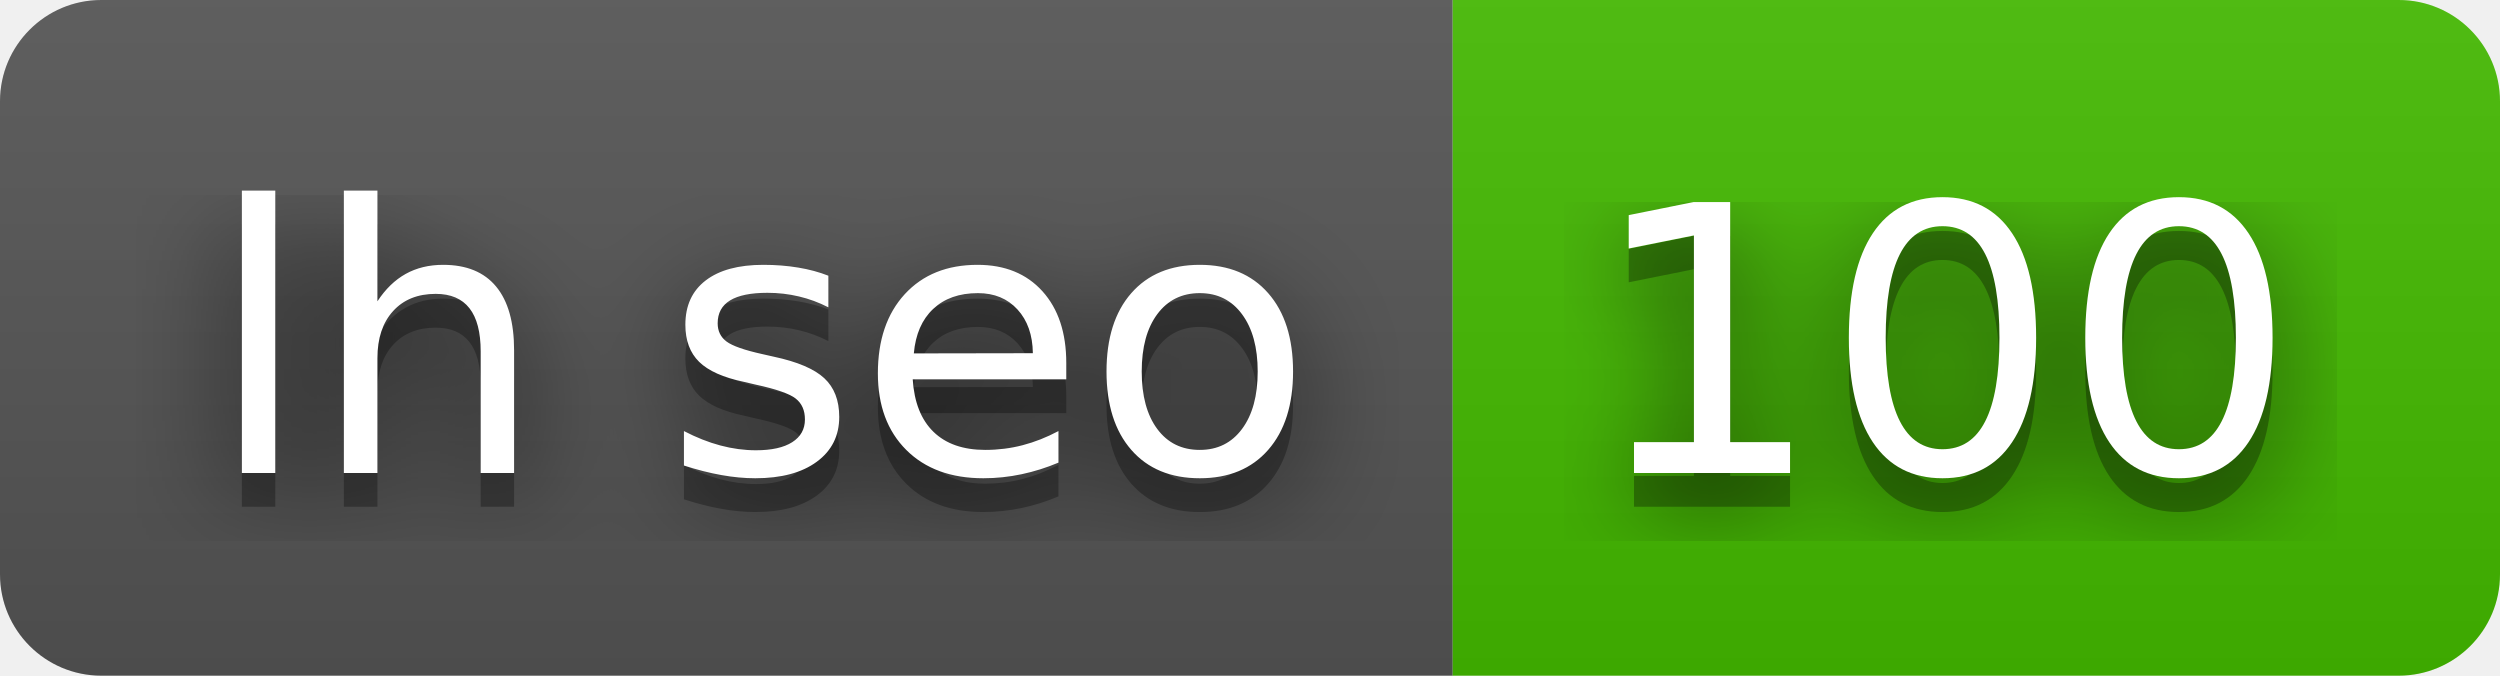
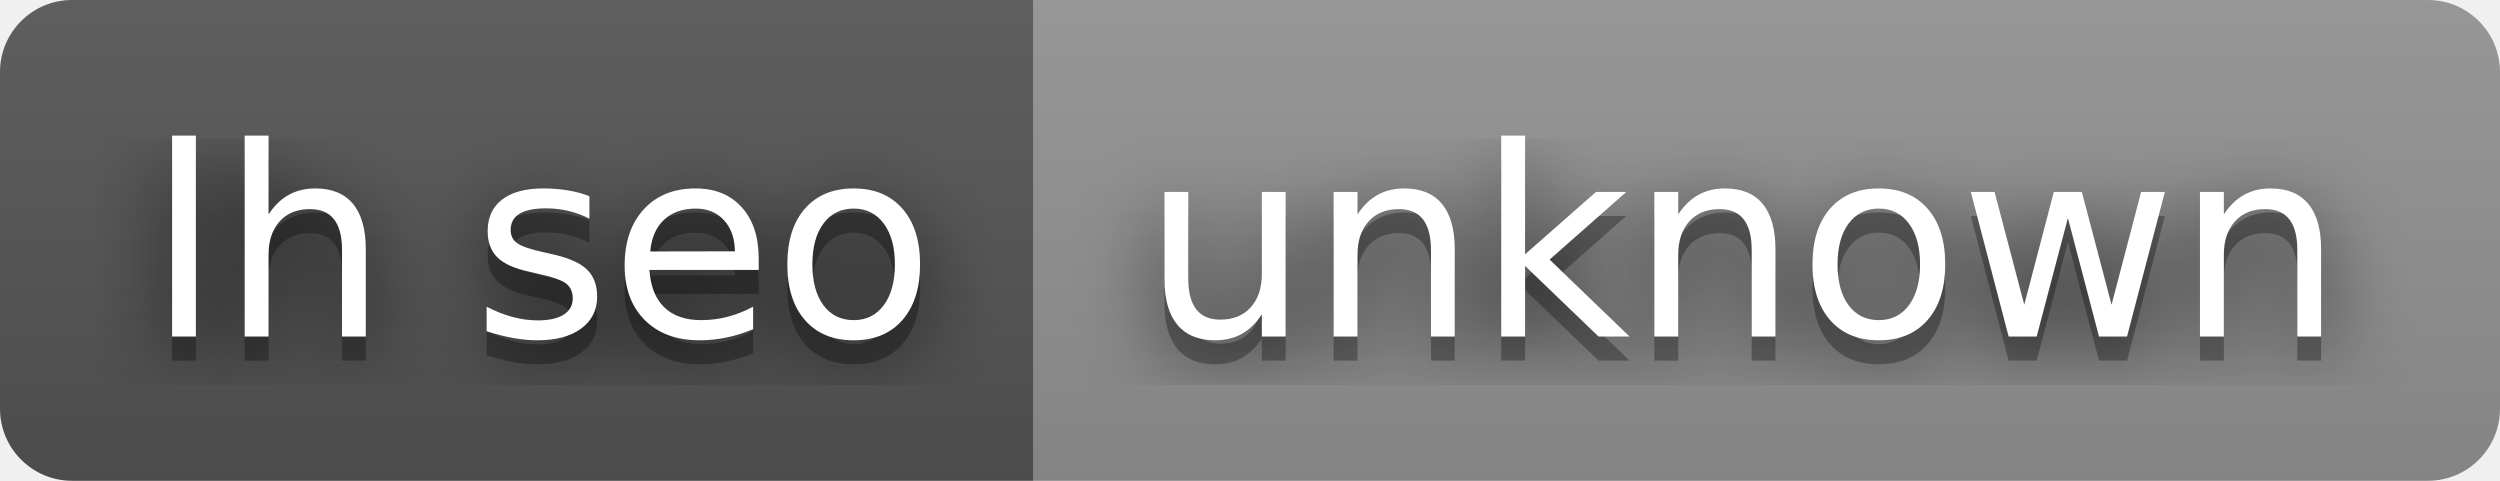
- <svg xmlns="http://www.w3.org/2000/svg" width="74" height="20" role="img" aria-label="lh seo: 100">
+ <svg xmlns="http://www.w3.org/2000/svg" width="104" height="20" role="img" aria-label="lh seo: unknown">
  <filter id="blur">
    <feGaussianBlur stdDeviation="16" />
  </filter>
  <linearGradient id="s" x2="0" y2="100%">
    <stop offset="0" stop-color="#bbb" stop-opacity=".1" />
    <stop offset="1" stop-opacity=".1" />
  </linearGradient>
  <clipPath id="r">
-     <rect width="74" height="20" rx="3" />
+     <rect width="104" height="20" rx="3" />
  </clipPath>
  <g clip-path="url(#r)">
    <rect width="43" height="20" fill="#555" />
-     <rect x="43" width="31" height="20" fill="#4b0" />
-     <rect width="74" height="20" fill="url(#s)" />
+     <rect x="43" width="61" height="20" fill="#939393" />
+     <rect width="104" height="20" fill="url(#s)" />
  </g>
  <g fill="#fff" text-anchor="middle" font-family="Verdana,Geneva,DejaVu Sans,sans-serif" text-rendering="geometricPrecision" font-size="110">
    <g transform="scale(.1)">
      <g aria-hidden="true" fill="#010101">
        <text x="225" y="150" fill-opacity=".8" filter="url(#blur)" textLength="330">lh seo</text>
        <text x="225" y="150" fill-opacity=".3" textLength="330">lh seo</text>
      </g>
      <text x="225" y="140" textLength="330">lh seo</text>
    </g>
    <g transform="scale(.1)">
      <g aria-hidden="true" fill="#010101">
-         <text x="575" y="150" fill-opacity=".8" filter="url(#blur)" textLength="210">100</text>
-         <text x="575" y="150" fill-opacity=".3" textLength="210">100</text>
+         <text x="725" y="150" fill-opacity=".8" filter="url(#blur)" textLength="510">unknown</text>
+         <text x="725" y="150" fill-opacity=".3" textLength="510">unknown</text>
      </g>
-       <text x="575" y="140" textLength="210">100</text>
+       <text x="725" y="140" textLength="510">unknown</text>
    </g>
  </g>
</svg>
